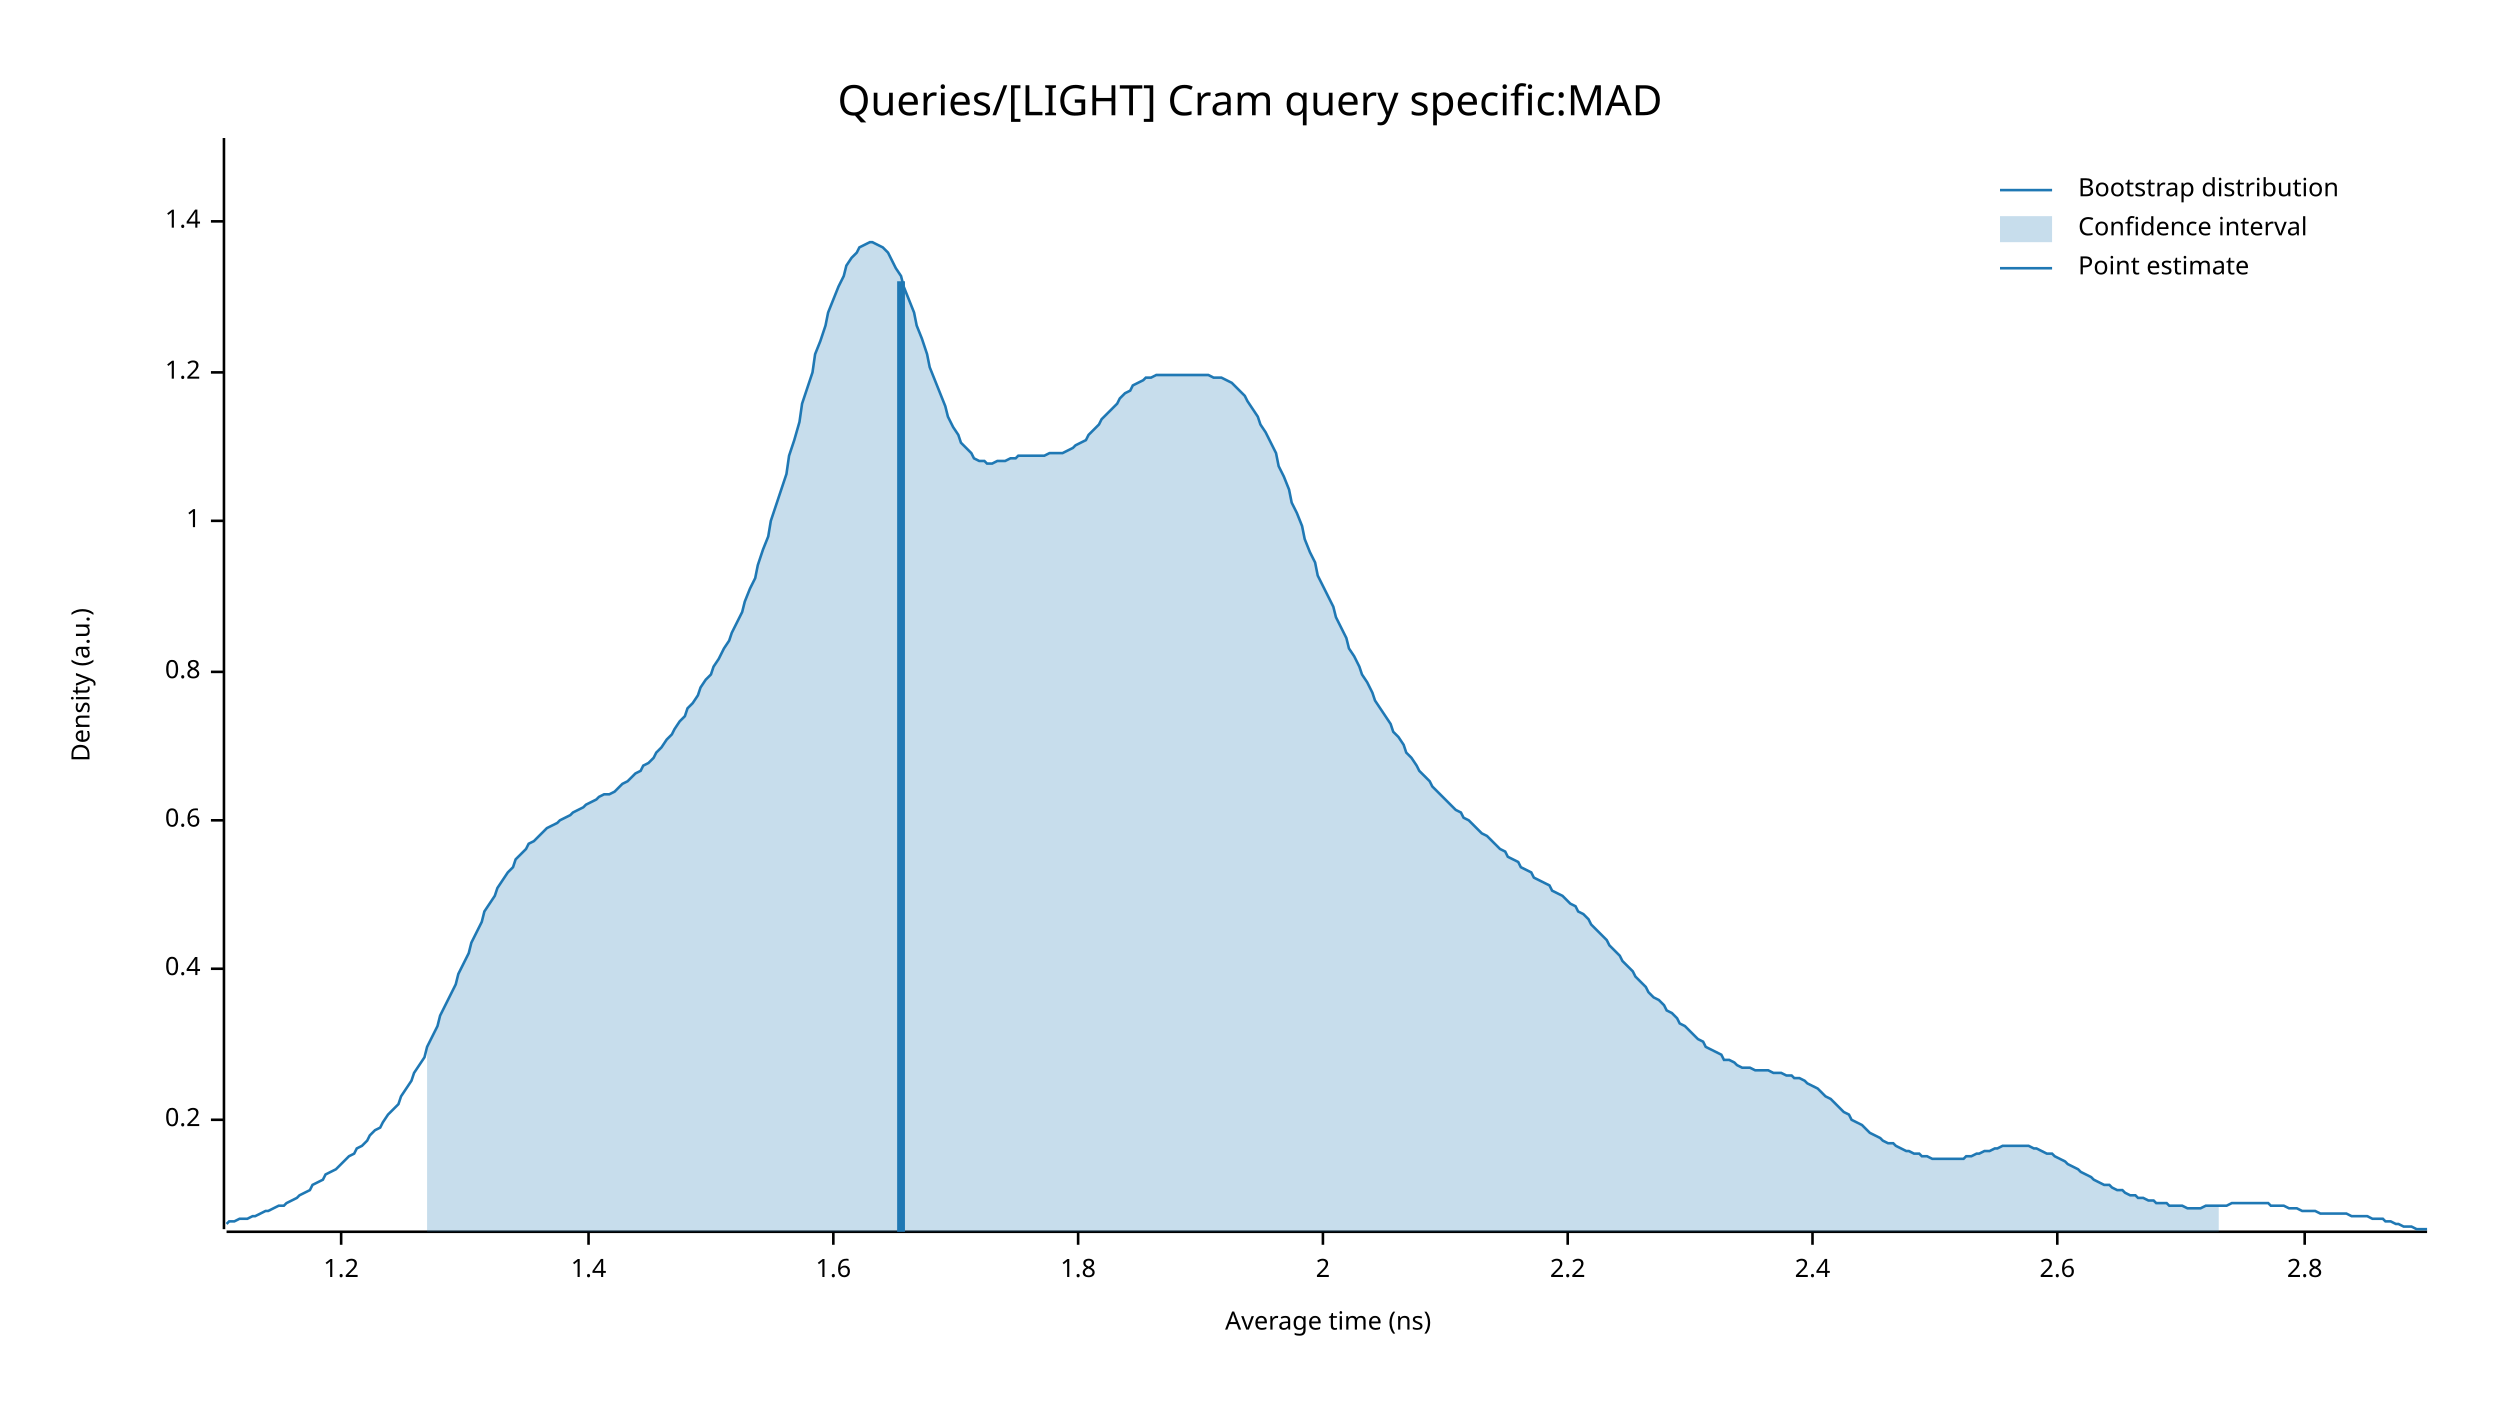
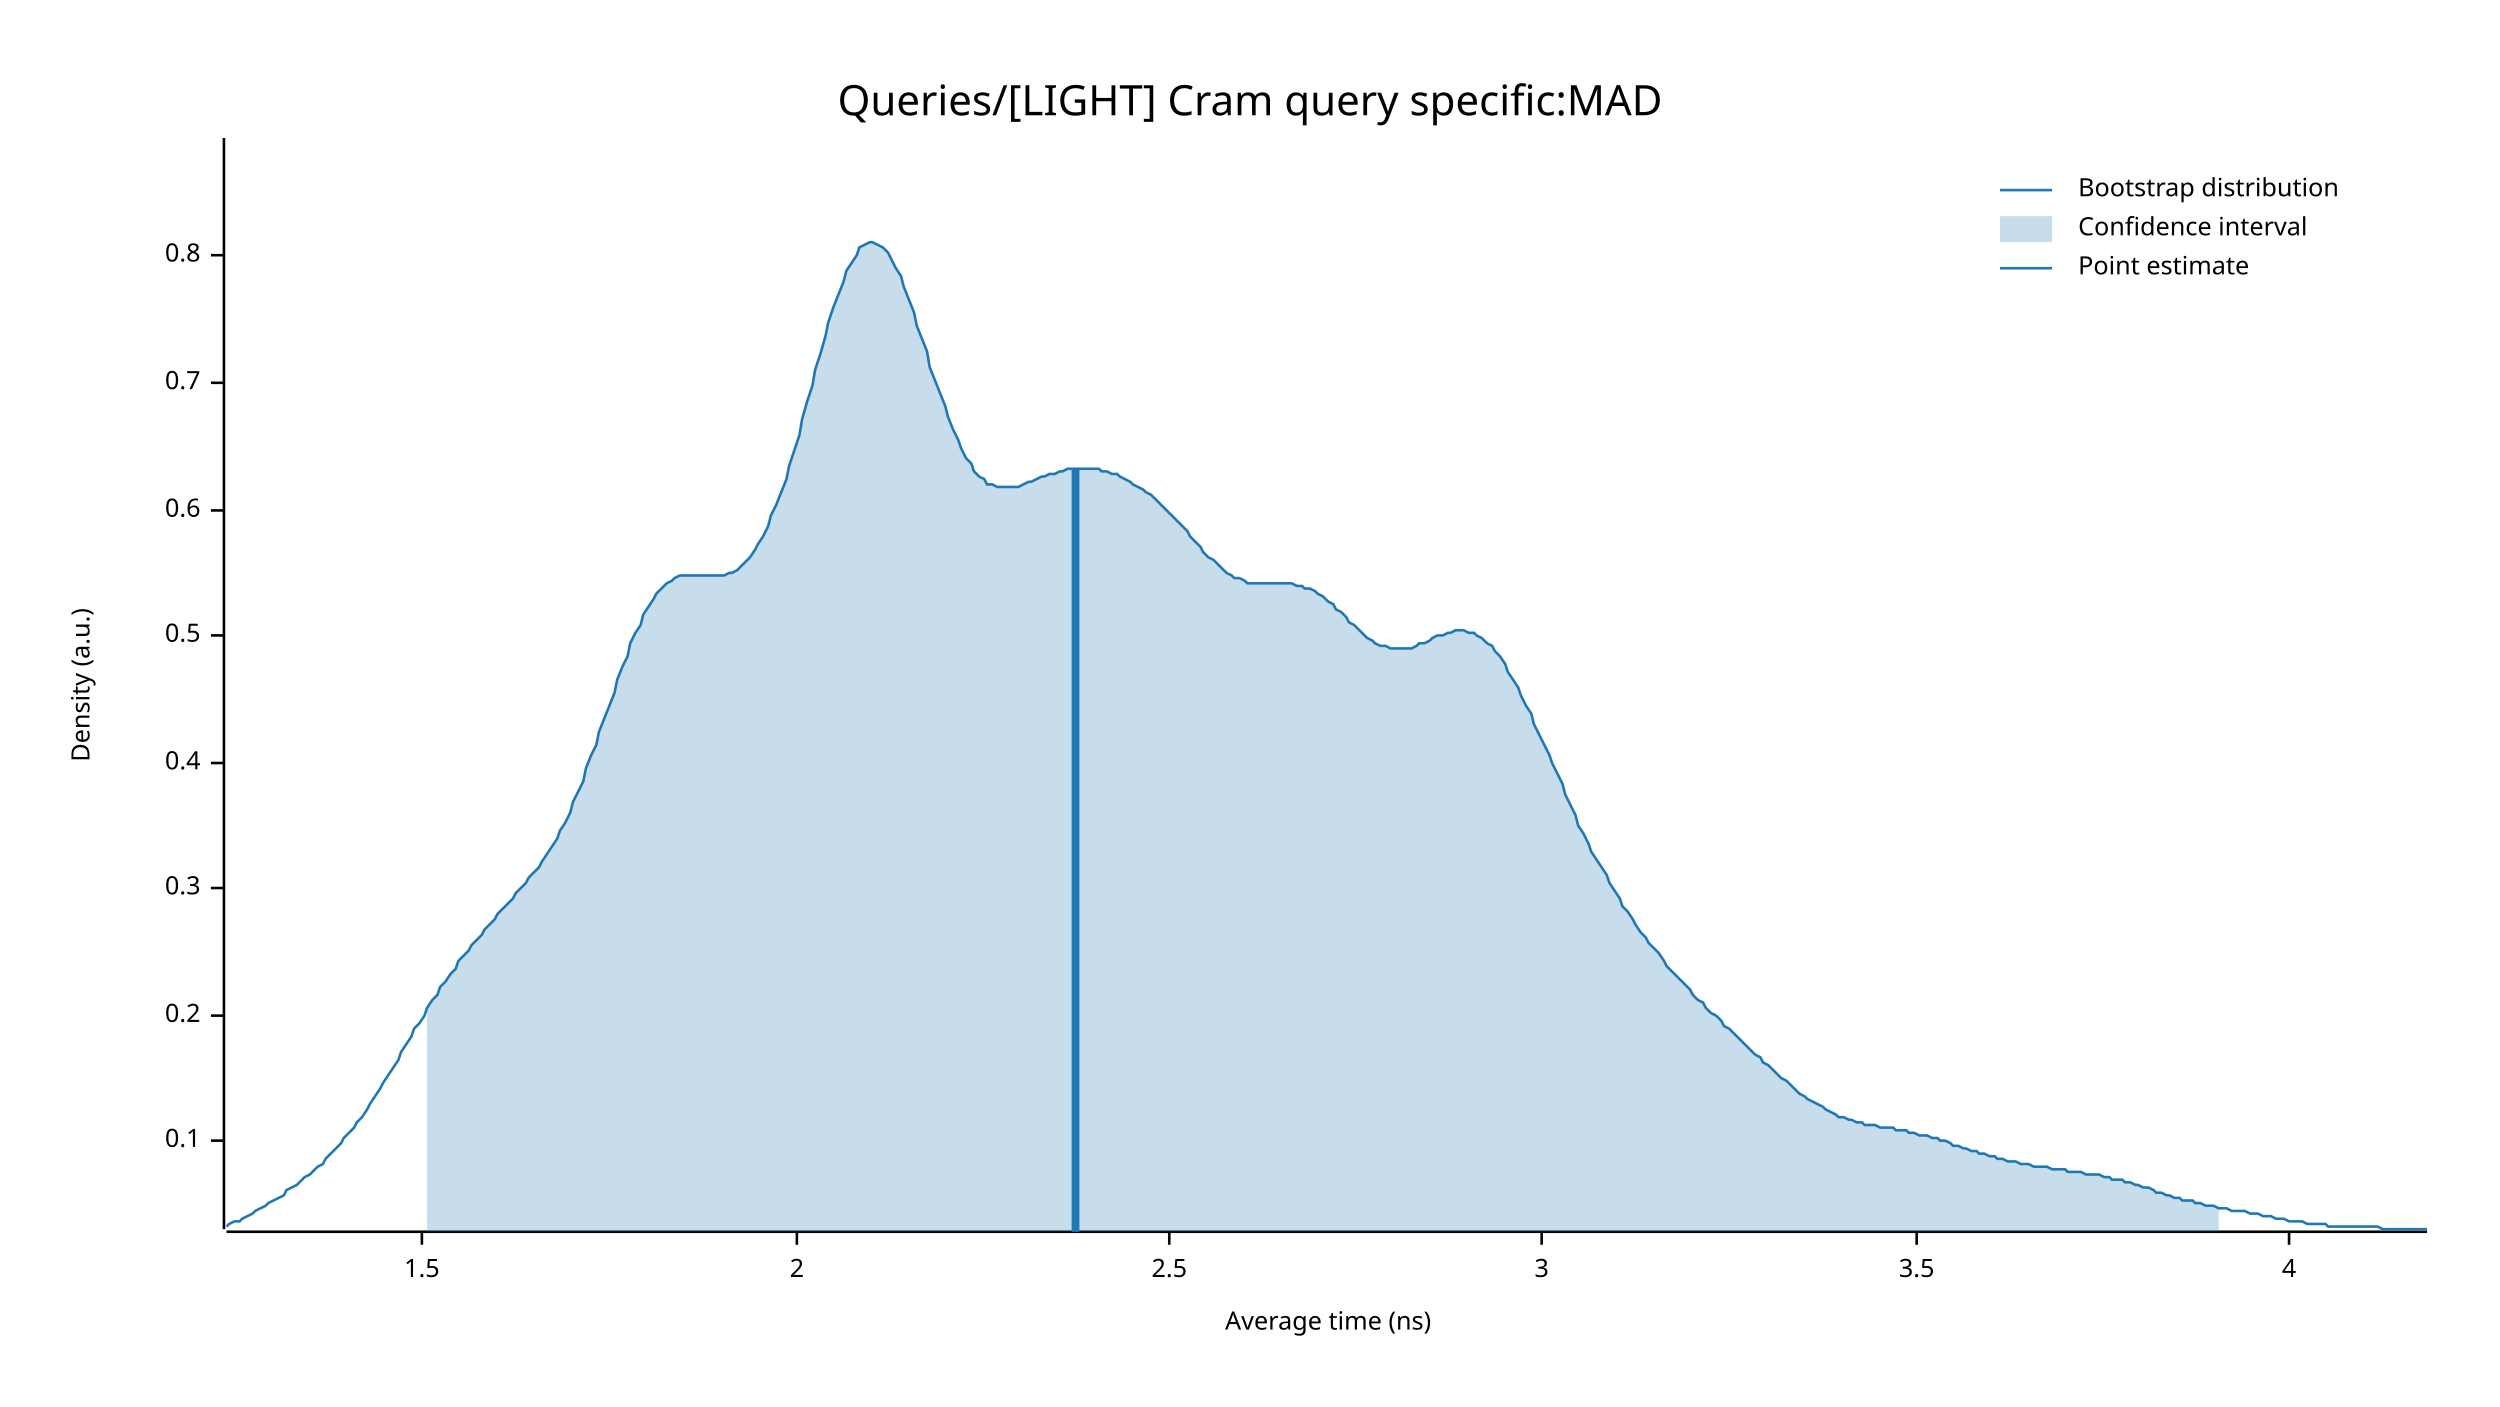
<svg xmlns="http://www.w3.org/2000/svg" width="960" height="540" viewBox="0 0 960 540">
  <text x="480" y="32" dy="0.76em" text-anchor="middle" font-family="sans-serif" font-size="16.129" opacity="1" fill="#000000">
Queries/[LIGHT] Cram query specific:MAD
</text>
  <text x="27" y="263" dy="0.76em" text-anchor="middle" font-family="sans-serif" font-size="9.677" opacity="1" fill="#000000" transform="rotate(270, 27, 263)">
Density (a.u.)
</text>
  <text x="510" y="513" dy="-0.5ex" text-anchor="middle" font-family="sans-serif" font-size="9.677" opacity="1" fill="#000000">
Average time (ns)
</text>
  <polyline fill="none" opacity="1" stroke="#000000" stroke-width="1" points="86,53 86,472 " />
-   <text x="77" y="430" dy="0.5ex" text-anchor="end" font-family="sans-serif" font-size="9.677" opacity="1" fill="#000000">
+   <text x="77" y="438" dy="0.5ex" text-anchor="end" font-family="sans-serif" font-size="9.677" opacity="1" fill="#000000">
+ 0.1
+ </text>
+   <polyline fill="none" opacity="1" stroke="#000000" stroke-width="1" points="81,438 86,438 " />
+   <text x="77" y="390" dy="0.5ex" text-anchor="end" font-family="sans-serif" font-size="9.677" opacity="1" fill="#000000">
0.2
</text>
-   <polyline fill="none" opacity="1" stroke="#000000" stroke-width="1" points="81,430 86,430 " />
-   <text x="77" y="372" dy="0.5ex" text-anchor="end" font-family="sans-serif" font-size="9.677" opacity="1" fill="#000000">
+   <polyline fill="none" opacity="1" stroke="#000000" stroke-width="1" points="81,390 86,390 " />
+   <text x="77" y="341" dy="0.5ex" text-anchor="end" font-family="sans-serif" font-size="9.677" opacity="1" fill="#000000">
+ 0.3
+ </text>
+   <polyline fill="none" opacity="1" stroke="#000000" stroke-width="1" points="81,341 86,341 " />
+   <text x="77" y="293" dy="0.5ex" text-anchor="end" font-family="sans-serif" font-size="9.677" opacity="1" fill="#000000">
0.4
</text>
-   <polyline fill="none" opacity="1" stroke="#000000" stroke-width="1" points="81,372 86,372 " />
-   <text x="77" y="315" dy="0.5ex" text-anchor="end" font-family="sans-serif" font-size="9.677" opacity="1" fill="#000000">
+   <polyline fill="none" opacity="1" stroke="#000000" stroke-width="1" points="81,293 86,293 " />
+   <text x="77" y="244" dy="0.5ex" text-anchor="end" font-family="sans-serif" font-size="9.677" opacity="1" fill="#000000">
+ 0.5
+ </text>
+   <polyline fill="none" opacity="1" stroke="#000000" stroke-width="1" points="81,244 86,244 " />
+   <text x="77" y="196" dy="0.5ex" text-anchor="end" font-family="sans-serif" font-size="9.677" opacity="1" fill="#000000">
0.6
</text>
-   <polyline fill="none" opacity="1" stroke="#000000" stroke-width="1" points="81,315 86,315 " />
-   <text x="77" y="258" dy="0.5ex" text-anchor="end" font-family="sans-serif" font-size="9.677" opacity="1" fill="#000000">
+   <polyline fill="none" opacity="1" stroke="#000000" stroke-width="1" points="81,196 86,196 " />
+   <text x="77" y="147" dy="0.5ex" text-anchor="end" font-family="sans-serif" font-size="9.677" opacity="1" fill="#000000">
+ 0.7
+ </text>
+   <polyline fill="none" opacity="1" stroke="#000000" stroke-width="1" points="81,147 86,147 " />
+   <text x="77" y="98" dy="0.5ex" text-anchor="end" font-family="sans-serif" font-size="9.677" opacity="1" fill="#000000">
0.8
</text>
-   <polyline fill="none" opacity="1" stroke="#000000" stroke-width="1" points="81,258 86,258 " />
-   <text x="77" y="200" dy="0.5ex" text-anchor="end" font-family="sans-serif" font-size="9.677" opacity="1" fill="#000000">
- 1
+   <polyline fill="none" opacity="1" stroke="#000000" stroke-width="1" points="81,98 86,98 " />
+   <polyline fill="none" opacity="1" stroke="#000000" stroke-width="1" points="87,473 932,473 " />
+   <text x="162" y="483" dy="0.76em" text-anchor="middle" font-family="sans-serif" font-size="9.677" opacity="1" fill="#000000">
+ 1.5
</text>
-   <polyline fill="none" opacity="1" stroke="#000000" stroke-width="1" points="81,200 86,200 " />
-   <text x="77" y="143" dy="0.5ex" text-anchor="end" font-family="sans-serif" font-size="9.677" opacity="1" fill="#000000">
- 1.2
- </text>
-   <polyline fill="none" opacity="1" stroke="#000000" stroke-width="1" points="81,143 86,143 " />
-   <text x="77" y="85" dy="0.5ex" text-anchor="end" font-family="sans-serif" font-size="9.677" opacity="1" fill="#000000">
- 1.4
- </text>
-   <polyline fill="none" opacity="1" stroke="#000000" stroke-width="1" points="81,85 86,85 " />
-   <polyline fill="none" opacity="1" stroke="#000000" stroke-width="1" points="87,473 932,473 " />
-   <text x="131" y="483" dy="0.76em" text-anchor="middle" font-family="sans-serif" font-size="9.677" opacity="1" fill="#000000">
- 1.2
- </text>
-   <polyline fill="none" opacity="1" stroke="#000000" stroke-width="1" points="131,473 131,478 " />
-   <text x="226" y="483" dy="0.76em" text-anchor="middle" font-family="sans-serif" font-size="9.677" opacity="1" fill="#000000">
- 1.4
- </text>
-   <polyline fill="none" opacity="1" stroke="#000000" stroke-width="1" points="226,473 226,478 " />
-   <text x="320" y="483" dy="0.76em" text-anchor="middle" font-family="sans-serif" font-size="9.677" opacity="1" fill="#000000">
- 1.6
- </text>
-   <polyline fill="none" opacity="1" stroke="#000000" stroke-width="1" points="320,473 320,478 " />
-   <text x="414" y="483" dy="0.76em" text-anchor="middle" font-family="sans-serif" font-size="9.677" opacity="1" fill="#000000">
- 1.8
- </text>
-   <polyline fill="none" opacity="1" stroke="#000000" stroke-width="1" points="414,473 414,478 " />
-   <text x="508" y="483" dy="0.76em" text-anchor="middle" font-family="sans-serif" font-size="9.677" opacity="1" fill="#000000">
+   <polyline fill="none" opacity="1" stroke="#000000" stroke-width="1" points="162,473 162,478 " />
+   <text x="306" y="483" dy="0.76em" text-anchor="middle" font-family="sans-serif" font-size="9.677" opacity="1" fill="#000000">
2
</text>
-   <polyline fill="none" opacity="1" stroke="#000000" stroke-width="1" points="508,473 508,478 " />
-   <text x="602" y="483" dy="0.76em" text-anchor="middle" font-family="sans-serif" font-size="9.677" opacity="1" fill="#000000">
- 2.2
+   <polyline fill="none" opacity="1" stroke="#000000" stroke-width="1" points="306,473 306,478 " />
+   <text x="449" y="483" dy="0.76em" text-anchor="middle" font-family="sans-serif" font-size="9.677" opacity="1" fill="#000000">
+ 2.5
</text>
-   <polyline fill="none" opacity="1" stroke="#000000" stroke-width="1" points="602,473 602,478 " />
-   <text x="696" y="483" dy="0.76em" text-anchor="middle" font-family="sans-serif" font-size="9.677" opacity="1" fill="#000000">
- 2.4
+   <polyline fill="none" opacity="1" stroke="#000000" stroke-width="1" points="449,473 449,478 " />
+   <text x="592" y="483" dy="0.76em" text-anchor="middle" font-family="sans-serif" font-size="9.677" opacity="1" fill="#000000">
+ 3
</text>
-   <polyline fill="none" opacity="1" stroke="#000000" stroke-width="1" points="696,473 696,478 " />
-   <text x="790" y="483" dy="0.76em" text-anchor="middle" font-family="sans-serif" font-size="9.677" opacity="1" fill="#000000">
- 2.6
+   <polyline fill="none" opacity="1" stroke="#000000" stroke-width="1" points="592,473 592,478 " />
+   <text x="736" y="483" dy="0.76em" text-anchor="middle" font-family="sans-serif" font-size="9.677" opacity="1" fill="#000000">
+ 3.5
</text>
-   <polyline fill="none" opacity="1" stroke="#000000" stroke-width="1" points="790,473 790,478 " />
-   <text x="885" y="483" dy="0.76em" text-anchor="middle" font-family="sans-serif" font-size="9.677" opacity="1" fill="#000000">
- 2.8
+   <polyline fill="none" opacity="1" stroke="#000000" stroke-width="1" points="736,473 736,478 " />
+   <text x="879" y="483" dy="0.76em" text-anchor="middle" font-family="sans-serif" font-size="9.677" opacity="1" fill="#000000">
+ 4
</text>
-   <polyline fill="none" opacity="1" stroke="#000000" stroke-width="1" points="885,473 885,478 " />
-   <polyline fill="none" opacity="1" stroke="#1F78B4" stroke-width="1" points="87,470 88,469 90,469 92,468 93,468 95,468 97,467 98,467 100,466 102,465 103,465 105,464 107,463 109,463 110,462 112,461 114,460 115,459 117,458 119,457 120,455 122,454 124,453 125,451 127,450 129,449 131,447 132,446 134,444 136,443 137,441 139,440 141,438 142,436 144,434 146,433 147,431 149,428 151,426 153,424 154,421 156,418 158,415 159,412 161,409 163,406 164,402 166,398 168,394 169,390 171,386 173,382 175,378 176,374 178,370 180,366 181,362 183,358 185,354 186,350 188,347 190,344 191,341 193,338 195,335 197,333 198,330 200,328 202,326 203,324 205,323 207,321 208,320 210,318 212,317 214,316 215,315 217,314 219,313 220,312 222,311 224,310 225,309 227,308 229,307 230,306 232,305 234,305 236,304 237,303 239,301 241,300 242,299 244,297 246,296 247,294 249,293 251,291 252,289 254,287 256,284 258,282 259,280 261,277 263,275 264,272 266,270 268,267 269,264 271,261 273,259 274,256 276,253 278,249 280,246 281,243 283,239 285,235 286,231 288,226 290,222 291,217 293,211 295,206 296,200 298,194 300,188 302,182 303,175 305,169 307,162 308,155 310,149 312,143 313,136 315,131 317,125 318,120 320,115 322,110 324,106 325,102 327,99 329,97 330,95 332,94 334,93 335,93 337,94 339,95 341,97 342,99 344,103 346,106 347,110 349,115 351,120 352,125 354,130 356,136 357,141 359,146 361,151 363,156 364,160 366,164 368,167 369,170 371,172 373,174 374,176 376,177 378,177 379,178 381,178 383,177 385,177 386,177 388,176 390,176 391,175 393,175 395,175 396,175 398,175 400,175 401,175 403,174 405,174 407,174 408,174 410,173 412,172 413,171 415,170 417,169 418,167 420,165 422,163 423,161 425,159 427,157 429,155 430,153 432,151 434,150 435,148 437,147 439,146 440,145 442,145 444,144 445,144 447,144 449,144 451,144 452,144 454,144 456,144 457,144 459,144 461,144 462,144 464,144 466,145 468,145 469,145 471,146 473,147 474,148 476,150 478,152 479,154 481,157 483,160 484,163 486,166 488,170 490,174 491,179 493,183 495,188 496,193 498,197 500,202 501,207 503,212 505,216 506,221 508,225 510,229 512,233 513,237 515,241 517,245 518,249 520,252 522,256 523,259 525,262 527,266 528,269 530,272 532,275 534,278 535,281 537,283 539,286 540,289 542,291 544,294 545,296 547,298 549,300 550,302 552,304 554,306 556,308 557,309 559,311 561,312 562,314 564,315 566,317 567,318 569,320 571,321 573,323 574,324 576,326 578,327 579,329 581,330 583,331 584,333 586,334 588,335 589,337 591,338 593,339 595,340 596,342 598,343 600,344 601,345 603,347 605,348 606,350 608,351 610,353 611,355 613,357 615,359 617,361 618,363 620,365 622,367 623,369 625,371 627,373 628,375 630,377 632,379 633,381 635,383 637,384 639,386 640,388 642,389 644,391 645,393 647,394 649,396 650,397 652,399 654,400 655,402 657,403 659,404 661,405 662,407 664,407 666,408 667,409 669,410 671,410 672,410 674,411 676,411 677,411 679,411 681,412 683,412 684,412 686,413 688,413 689,414 691,414 693,415 694,416 696,417 698,418 700,420 701,421 703,422 705,424 706,425 708,427 710,428 711,430 713,431 715,432 716,433 718,435 720,436 722,437 723,438 725,439 727,439 728,440 730,441 732,442 733,442 735,443 737,443 738,444 740,444 742,445 744,445 745,445 747,445 749,445 750,445 752,445 754,445 755,444 757,444 759,443 760,443 762,442 764,442 766,441 767,441 769,440 771,440 772,440 774,440 776,440 777,440 779,440 781,441 782,441 784,442 786,443 788,443 789,444 791,445 793,446 794,447 796,448 798,449 799,450 801,451 803,452 804,453 806,454 808,455 810,455 811,456 813,457 815,457 816,458 818,459 820,459 821,460 823,460 825,461 827,461 828,462 830,462 832,462 833,463 835,463 837,463 838,463 840,464 842,464 843,464 845,464 847,463 849,463 850,463 852,463 854,463 855,463 857,462 859,462 860,462 862,462 864,462 865,462 867,462 869,462 871,462 872,463 874,463 876,463 877,463 879,464 881,464 882,464 884,465 886,465 887,465 889,465 891,466 893,466 894,466 896,466 898,466 899,466 901,466 903,467 904,467 906,467 908,467 909,467 911,468 913,468 915,468 916,469 918,469 920,470 921,470 923,471 925,471 926,471 928,472 930,472 932,472 " />
-   <polygon opacity="0.25" fill="#1F78B4" points="164,402 166,398 168,394 169,390 171,386 173,382 175,378 176,374 178,370 180,366 181,362 183,358 185,354 186,350 188,347 190,344 191,341 193,338 195,335 197,333 198,330 200,328 202,326 203,324 205,323 207,321 208,320 210,318 212,317 214,316 215,315 217,314 219,313 220,312 222,311 224,310 225,309 227,308 229,307 230,306 232,305 234,305 236,304 237,303 239,301 241,300 242,299 244,297 246,296 247,294 249,293 251,291 252,289 254,287 256,284 258,282 259,280 261,277 263,275 264,272 266,270 268,267 269,264 271,261 273,259 274,256 276,253 278,249 280,246 281,243 283,239 285,235 286,231 288,226 290,222 291,217 293,211 295,206 296,200 298,194 300,188 302,182 303,175 305,169 307,162 308,155 310,149 312,143 313,136 315,131 317,125 318,120 320,115 322,110 324,106 325,102 327,99 329,97 330,95 332,94 334,93 335,93 337,94 339,95 341,97 342,99 344,103 346,106 347,110 349,115 351,120 352,125 354,130 356,136 357,141 359,146 361,151 363,156 364,160 366,164 368,167 369,170 371,172 373,174 374,176 376,177 378,177 379,178 381,178 383,177 385,177 386,177 388,176 390,176 391,175 393,175 395,175 396,175 398,175 400,175 401,175 403,174 405,174 407,174 408,174 410,173 412,172 413,171 415,170 417,169 418,167 420,165 422,163 423,161 425,159 427,157 429,155 430,153 432,151 434,150 435,148 437,147 439,146 440,145 442,145 444,144 445,144 447,144 449,144 451,144 452,144 454,144 456,144 457,144 459,144 461,144 462,144 464,144 466,145 468,145 469,145 471,146 473,147 474,148 476,150 478,152 479,154 481,157 483,160 484,163 486,166 488,170 490,174 491,179 493,183 495,188 496,193 498,197 500,202 501,207 503,212 505,216 506,221 508,225 510,229 512,233 513,237 515,241 517,245 518,249 520,252 522,256 523,259 525,262 527,266 528,269 530,272 532,275 534,278 535,281 537,283 539,286 540,289 542,291 544,294 545,296 547,298 549,300 550,302 552,304 554,306 556,308 557,309 559,311 561,312 562,314 564,315 566,317 567,318 569,320 571,321 573,323 574,324 576,326 578,327 579,329 581,330 583,331 584,333 586,334 588,335 589,337 591,338 593,339 595,340 596,342 598,343 600,344 601,345 603,347 605,348 606,350 608,351 610,353 611,355 613,357 615,359 617,361 618,363 620,365 622,367 623,369 625,371 627,373 628,375 630,377 632,379 633,381 635,383 637,384 639,386 640,388 642,389 644,391 645,393 647,394 649,396 650,397 652,399 654,400 655,402 657,403 659,404 661,405 662,407 664,407 666,408 667,409 669,410 671,410 672,410 674,411 676,411 677,411 679,411 681,412 683,412 684,412 686,413 688,413 689,414 691,414 693,415 694,416 696,417 698,418 700,420 701,421 703,422 705,424 706,425 708,427 710,428 711,430 713,431 715,432 716,433 718,435 720,436 722,437 723,438 725,439 727,439 728,440 730,441 732,442 733,442 735,443 737,443 738,444 740,444 742,445 744,445 745,445 747,445 749,445 750,445 752,445 754,445 755,444 757,444 759,443 760,443 762,442 764,442 766,441 767,441 769,440 771,440 772,440 774,440 776,440 777,440 779,440 781,441 782,441 784,442 786,443 788,443 789,444 791,445 793,446 794,447 796,448 798,449 799,450 801,451 803,452 804,453 806,454 808,455 810,455 811,456 813,457 815,457 816,458 818,459 820,459 821,460 823,460 825,461 827,461 828,462 830,462 832,462 833,463 835,463 837,463 838,463 840,464 842,464 843,464 845,464 847,463 849,463 850,463 852,463 852,473 164,473 " />
-   <polyline fill="none" opacity="1" stroke="#1F78B4" stroke-width="3" points="346,473 346,108 " />
+   <polyline fill="none" opacity="1" stroke="#000000" stroke-width="1" points="879,473 879,478 " />
+   <polyline fill="none" opacity="1" stroke="#1F78B4" stroke-width="1" points="87,471 88,470 90,469 92,469 93,468 95,467 97,466 98,465 100,464 102,463 103,462 105,461 107,460 109,459 110,457 112,456 114,455 115,454 117,452 119,451 120,450 122,448 124,447 125,445 127,443 129,441 131,439 132,437 134,435 136,433 137,431 139,429 141,426 142,424 144,421 146,418 147,416 149,413 151,410 153,407 154,404 156,401 158,398 159,395 161,393 163,390 164,387 166,384 168,382 169,379 171,377 173,374 175,372 176,369 178,367 180,365 181,363 183,361 185,359 186,357 188,355 190,353 191,351 193,349 195,347 197,345 198,343 200,341 202,339 203,337 205,335 207,333 208,331 210,328 212,325 214,322 215,319 217,316 219,312 220,308 222,304 224,300 225,295 227,290 229,286 230,281 232,276 234,271 236,266 237,261 239,256 241,252 242,247 244,243 246,240 247,236 249,233 251,230 252,228 254,226 256,224 258,223 259,222 261,221 263,221 264,221 266,221 268,221 269,221 271,221 273,221 274,221 276,221 278,221 280,220 281,220 283,219 285,217 286,216 288,214 290,211 291,209 293,206 295,202 296,198 298,194 300,189 302,184 303,179 305,173 307,167 308,161 310,154 312,148 313,142 315,136 317,129 318,124 320,118 322,113 324,108 325,104 327,101 329,98 330,95 332,94 334,93 335,93 337,94 339,95 341,97 342,99 344,103 346,106 347,110 349,115 351,120 352,125 354,130 356,135 357,141 359,146 361,151 363,156 364,160 366,165 368,169 369,172 371,176 373,178 374,181 376,183 378,184 379,186 381,186 383,187 385,187 386,187 388,187 390,187 391,187 393,186 395,185 396,185 398,184 400,183 401,183 403,182 405,182 407,181 408,181 410,180 412,180 413,180 415,180 417,180 418,180 420,180 422,180 423,181 425,181 427,182 429,182 430,183 432,184 434,185 435,186 437,187 439,188 440,189 442,190 444,192 445,193 447,195 449,197 451,199 452,200 454,202 456,204 457,206 459,208 461,210 462,212 464,214 466,215 468,217 469,218 471,220 473,221 474,222 476,222 478,223 479,224 481,224 483,224 484,224 486,224 488,224 490,224 491,224 493,224 495,224 496,224 498,225 500,225 501,226 503,226 505,227 506,228 508,229 510,231 512,232 513,234 515,235 517,237 518,239 520,240 522,242 523,243 525,245 527,246 528,247 530,248 532,248 534,249 535,249 537,249 539,249 540,249 542,249 544,248 545,247 547,247 549,246 550,245 552,244 554,244 556,243 557,243 559,242 561,242 562,242 564,243 566,243 567,244 569,245 571,247 573,248 574,250 576,252 578,255 579,258 581,261 583,264 584,267 586,271 588,274 589,278 591,282 593,286 595,290 596,293 598,297 600,301 601,305 603,309 605,313 606,317 608,320 610,324 611,327 613,330 615,333 617,336 618,339 620,342 622,345 623,348 625,350 627,353 628,355 630,358 632,360 633,362 635,364 637,366 639,369 640,371 642,373 644,375 645,376 647,378 649,380 650,382 652,384 654,385 655,387 657,389 659,390 661,392 662,394 664,395 666,397 667,398 669,400 671,402 672,403 674,405 676,406 677,408 679,409 681,411 683,413 684,414 686,415 688,417 689,418 691,420 693,421 694,422 696,423 698,424 700,425 701,426 703,427 705,428 706,429 708,429 710,430 711,430 713,431 715,431 716,432 718,432 720,432 722,433 723,433 725,433 727,433 728,434 730,434 732,434 733,435 735,435 737,436 738,436 740,436 742,437 744,437 745,438 747,438 749,439 750,440 752,440 754,441 755,441 757,442 759,442 760,443 762,443 764,444 766,444 767,445 769,445 771,446 772,446 774,446 776,447 777,447 779,447 781,448 782,448 784,448 786,448 788,449 789,449 791,449 793,449 794,450 796,450 798,450 799,450 801,451 803,451 804,451 806,451 808,452 810,452 811,453 813,453 815,453 816,454 818,454 820,455 821,455 823,456 825,456 827,457 828,458 830,458 832,459 833,459 835,460 837,460 838,461 840,461 842,461 843,462 845,462 847,463 849,463 850,463 852,464 854,464 855,464 857,465 859,465 860,465 862,465 864,466 865,466 867,466 869,467 871,467 872,467 874,468 876,468 877,468 879,469 881,469 882,469 884,469 886,470 887,470 889,470 891,470 893,470 894,471 896,471 898,471 899,471 901,471 903,471 904,471 906,471 908,471 909,471 911,471 913,471 915,472 916,472 918,472 920,472 921,472 923,472 925,472 926,472 928,472 930,472 932,472 " />
+   <polygon opacity="0.25" fill="#1F78B4" points="164,387 166,384 168,382 169,379 171,377 173,374 175,372 176,369 178,367 180,365 181,363 183,361 185,359 186,357 188,355 190,353 191,351 193,349 195,347 197,345 198,343 200,341 202,339 203,337 205,335 207,333 208,331 210,328 212,325 214,322 215,319 217,316 219,312 220,308 222,304 224,300 225,295 227,290 229,286 230,281 232,276 234,271 236,266 237,261 239,256 241,252 242,247 244,243 246,240 247,236 249,233 251,230 252,228 254,226 256,224 258,223 259,222 261,221 263,221 264,221 266,221 268,221 269,221 271,221 273,221 274,221 276,221 278,221 280,220 281,220 283,219 285,217 286,216 288,214 290,211 291,209 293,206 295,202 296,198 298,194 300,189 302,184 303,179 305,173 307,167 308,161 310,154 312,148 313,142 315,136 317,129 318,124 320,118 322,113 324,108 325,104 327,101 329,98 330,95 332,94 334,93 335,93 337,94 339,95 341,97 342,99 344,103 346,106 347,110 349,115 351,120 352,125 354,130 356,135 357,141 359,146 361,151 363,156 364,160 366,165 368,169 369,172 371,176 373,178 374,181 376,183 378,184 379,186 381,186 383,187 385,187 386,187 388,187 390,187 391,187 393,186 395,185 396,185 398,184 400,183 401,183 403,182 405,182 407,181 408,181 410,180 412,180 413,180 415,180 417,180 418,180 420,180 422,180 423,181 425,181 427,182 429,182 430,183 432,184 434,185 435,186 437,187 439,188 440,189 442,190 444,192 445,193 447,195 449,197 451,199 452,200 454,202 456,204 457,206 459,208 461,210 462,212 464,214 466,215 468,217 469,218 471,220 473,221 474,222 476,222 478,223 479,224 481,224 483,224 484,224 486,224 488,224 490,224 491,224 493,224 495,224 496,224 498,225 500,225 501,226 503,226 505,227 506,228 508,229 510,231 512,232 513,234 515,235 517,237 518,239 520,240 522,242 523,243 525,245 527,246 528,247 530,248 532,248 534,249 535,249 537,249 539,249 540,249 542,249 544,248 545,247 547,247 549,246 550,245 552,244 554,244 556,243 557,243 559,242 561,242 562,242 564,243 566,243 567,244 569,245 571,247 573,248 574,250 576,252 578,255 579,258 581,261 583,264 584,267 586,271 588,274 589,278 591,282 593,286 595,290 596,293 598,297 600,301 601,305 603,309 605,313 606,317 608,320 610,324 611,327 613,330 615,333 617,336 618,339 620,342 622,345 623,348 625,350 627,353 628,355 630,358 632,360 633,362 635,364 637,366 639,369 640,371 642,373 644,375 645,376 647,378 649,380 650,382 652,384 654,385 655,387 657,389 659,390 661,392 662,394 664,395 666,397 667,398 669,400 671,402 672,403 674,405 676,406 677,408 679,409 681,411 683,413 684,414 686,415 688,417 689,418 691,420 693,421 694,422 696,423 698,424 700,425 701,426 703,427 705,428 706,429 708,429 710,430 711,430 713,431 715,431 716,432 718,432 720,432 722,433 723,433 725,433 727,433 728,434 730,434 732,434 733,435 735,435 737,436 738,436 740,436 742,437 744,437 745,438 747,438 749,439 750,440 752,440 754,441 755,441 757,442 759,442 760,443 762,443 764,444 766,444 767,445 769,445 771,446 772,446 774,446 776,447 777,447 779,447 781,448 782,448 784,448 786,448 788,449 789,449 791,449 793,449 794,450 796,450 798,450 799,450 801,451 803,451 804,451 806,451 808,452 810,452 811,453 813,453 815,453 816,454 818,454 820,455 821,455 823,456 825,456 827,457 828,458 830,458 832,459 833,459 835,460 837,460 838,461 840,461 842,461 843,462 845,462 847,463 849,463 850,463 852,464 852,473 164,473 " />
+   <polyline fill="none" opacity="1" stroke="#1F78B4" stroke-width="3" points="413,473 413,180 " />
  <text x="798" y="68" dy="0.76em" text-anchor="start" font-family="sans-serif" font-size="9.677" opacity="1" fill="#000000">
Bootstrap distribution
</text>
  <text x="798" y="83" dy="0.76em" text-anchor="start" font-family="sans-serif" font-size="9.677" opacity="1" fill="#000000">
Confidence interval
</text>
  <text x="798" y="98" dy="0.76em" text-anchor="start" font-family="sans-serif" font-size="9.677" opacity="1" fill="#000000">
Point estimate
</text>
  <polyline fill="none" opacity="1" stroke="#1F78B4" stroke-width="1" points="768,73 788,73 " />
  <rect x="768" y="83" width="20" height="10" opacity="0.25" fill="#1F78B4" stroke="none" />
  <polyline fill="none" opacity="1" stroke="#1F78B4" stroke-width="1" points="768,103 788,103 " />
</svg>
